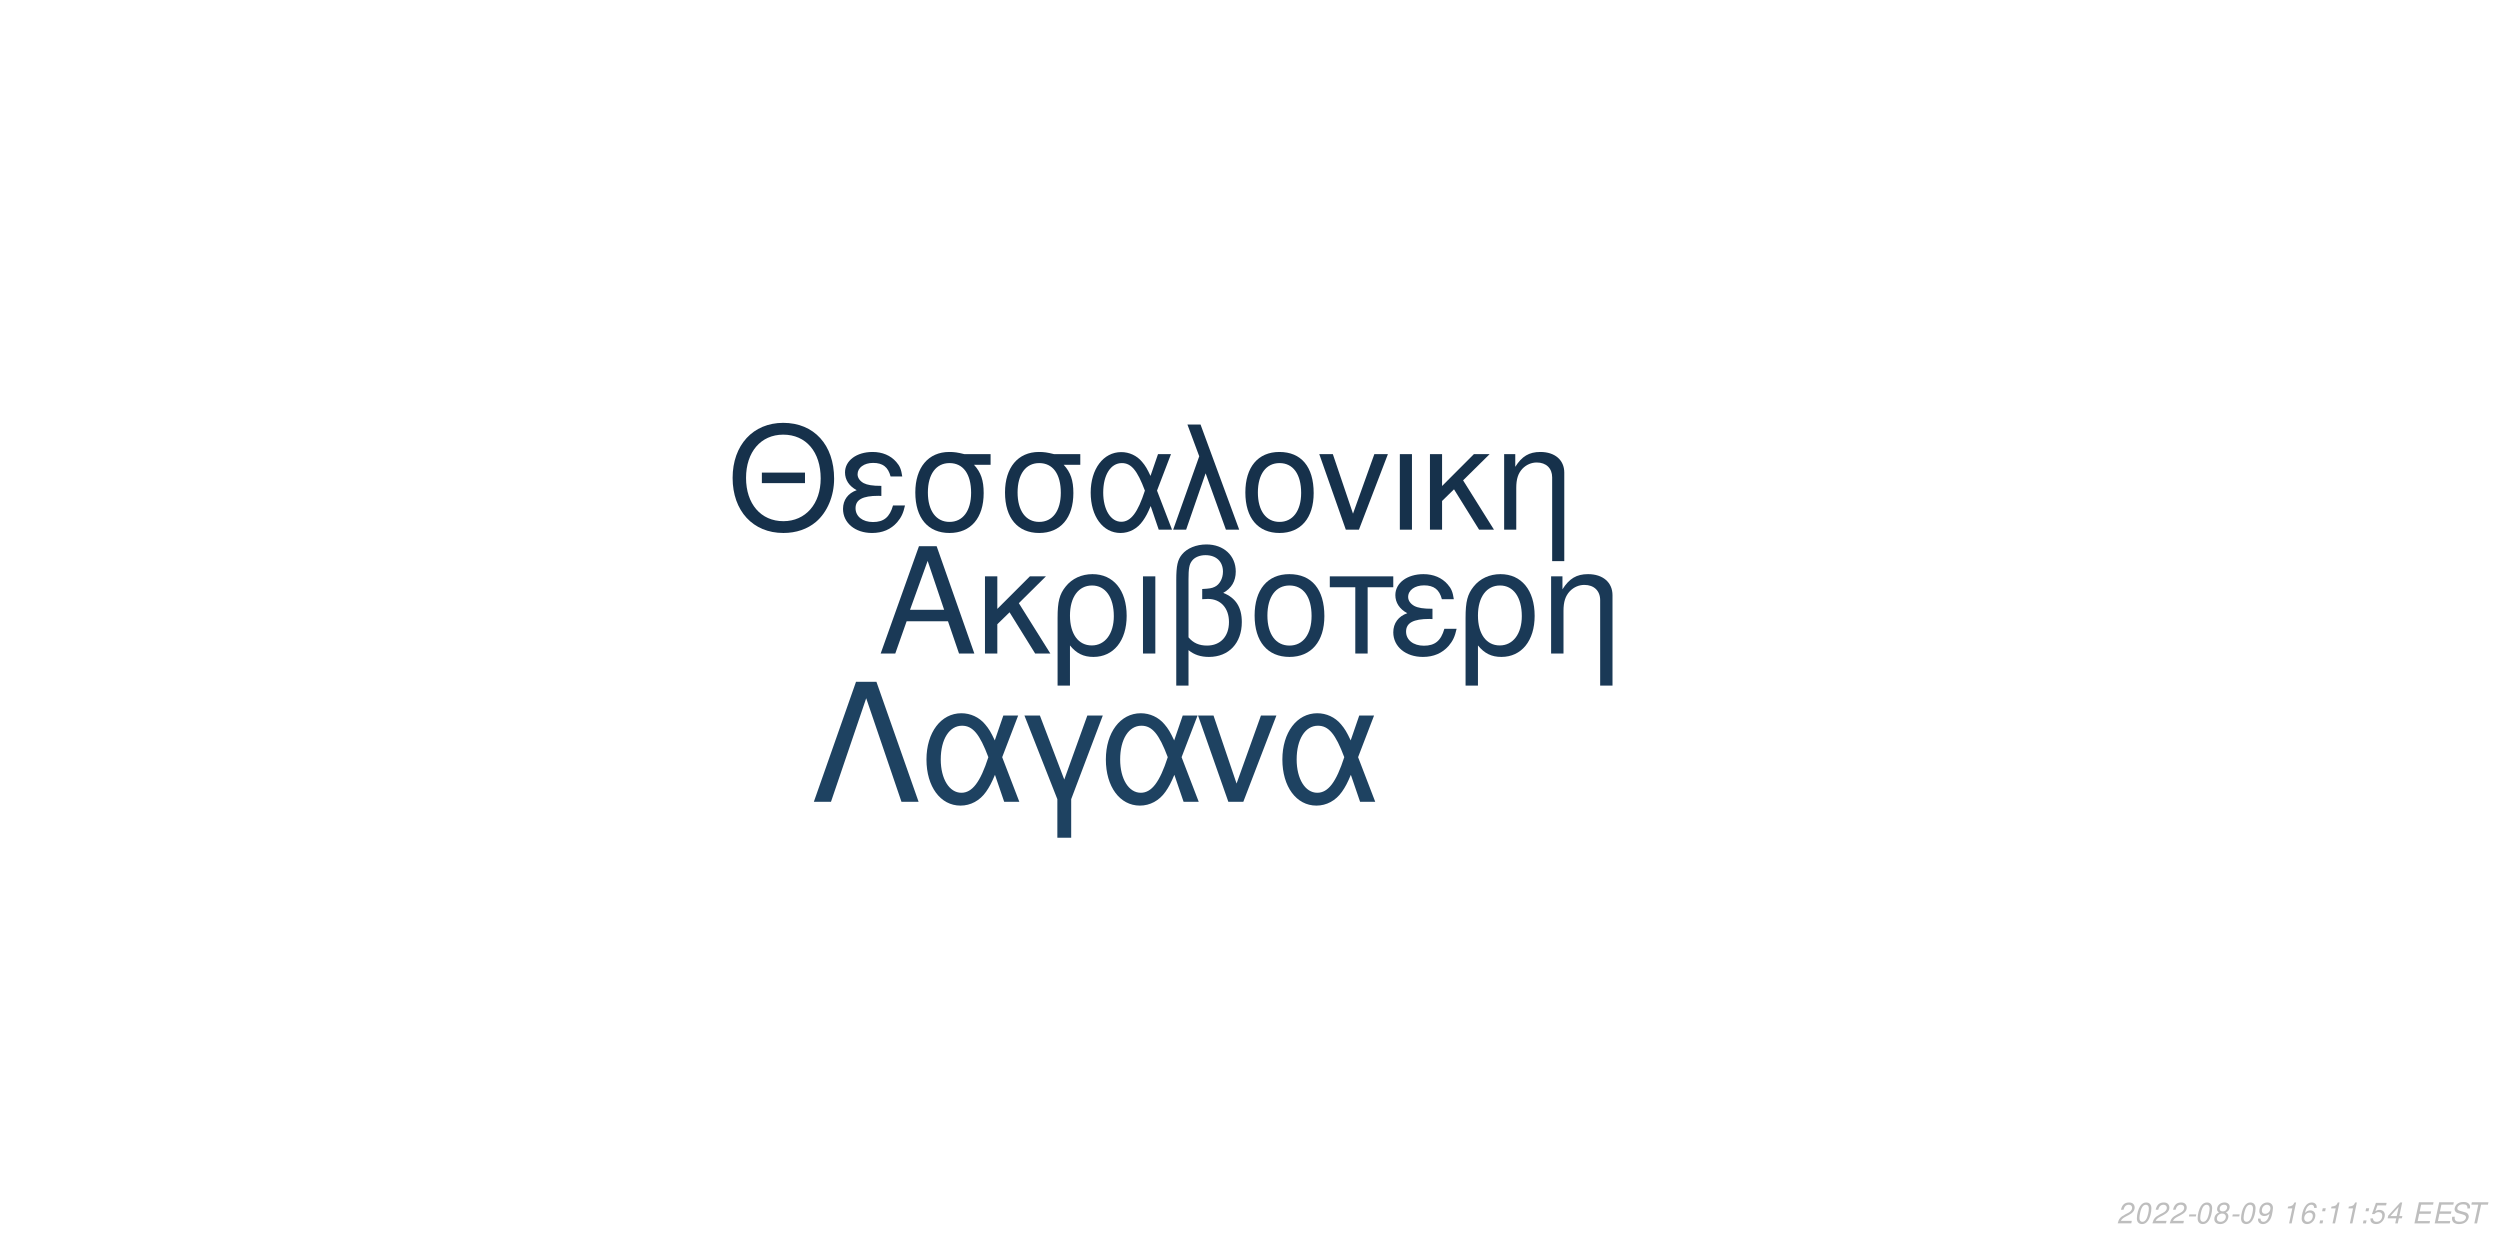
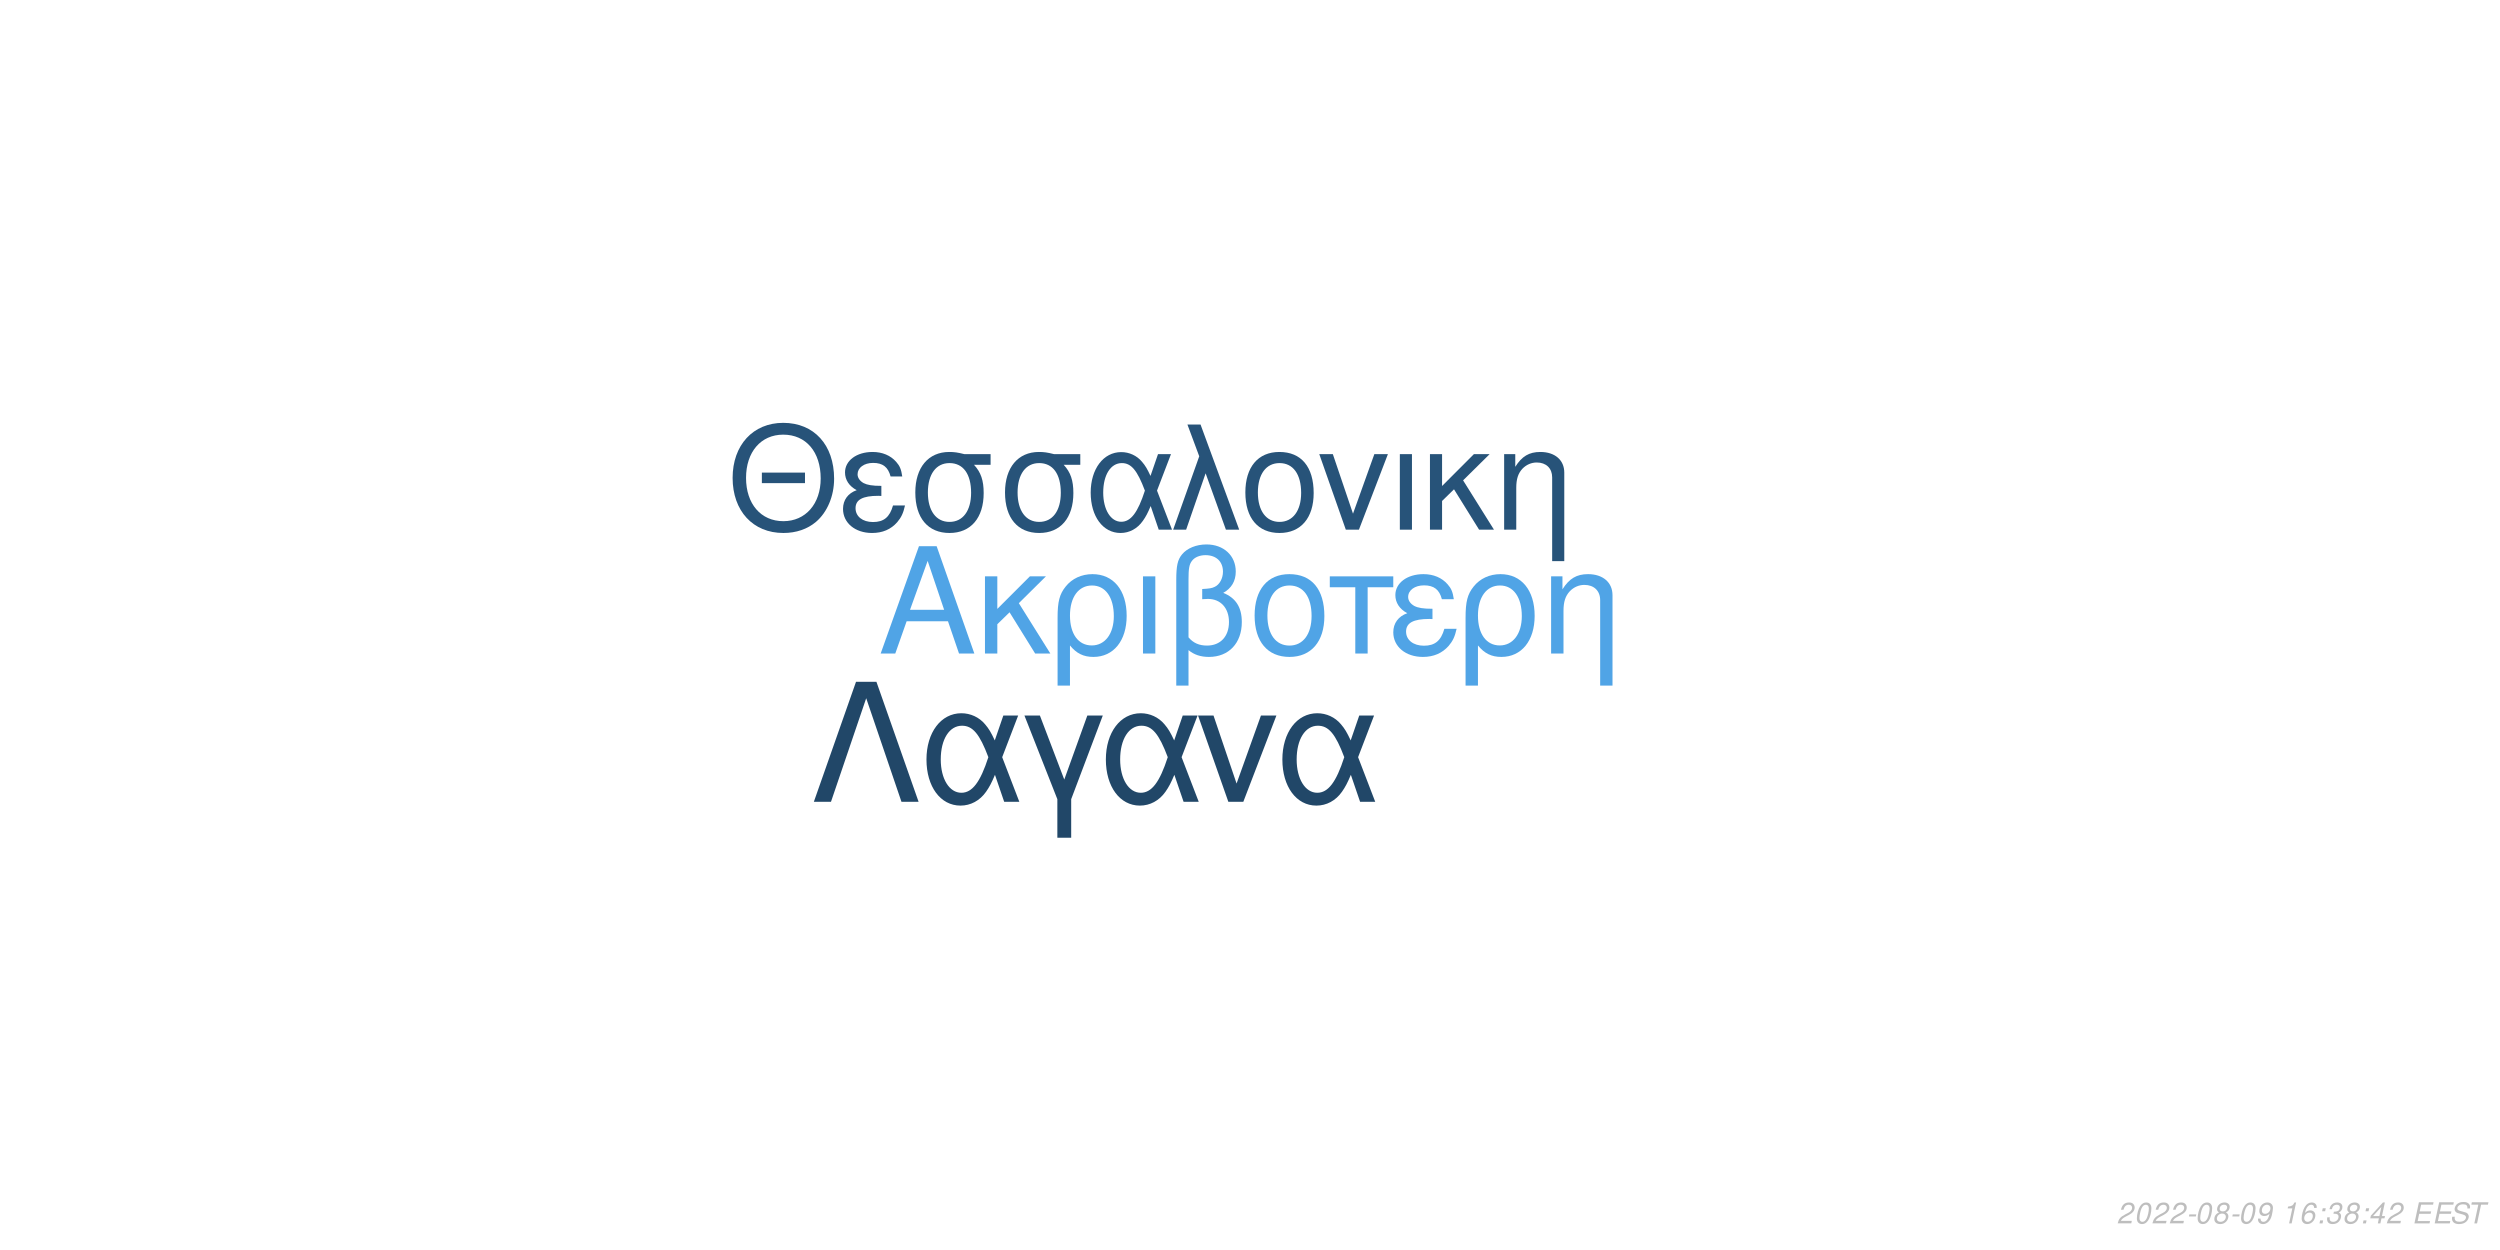
<svg xmlns="http://www.w3.org/2000/svg" xmlns:xlink="http://www.w3.org/1999/xlink" width="864pt" height="432pt" viewBox="0 0 864 432" version="1.1">
  <defs>
    <g>
      <symbol overflow="visible" id="glyph0-0">
        <path style="stroke:none;" d="" />
      </symbol>
      <symbol overflow="visible" id="glyph0-1">
        <path style="stroke:none;" d="M 24.125 -11.141 L 27.938 0 L 33.234 0 L 20.203 -37.094 L 14.094 -37.094 L 0.859 0 L 5.906 0 L 9.828 -11.141 Z M 22.797 -15.109 L 11 -15.109 L 17.094 -32.016 Z M 22.797 -15.109 " />
      </symbol>
      <symbol overflow="visible" id="glyph0-2">
        <path style="stroke:none;" d="M 7.172 -15.422 L 7.172 -26.672 L 2.906 -26.672 L 2.906 0 L 7.172 0 L 7.172 -10.125 L 11.406 -14.25 L 20.25 0 L 25.5 0 L 14.609 -17.406 L 23.969 -26.672 L 18.422 -26.672 Z M 7.172 -15.422 " />
      </symbol>
      <symbol overflow="visible" id="glyph0-3">
        <path style="stroke:none;" d="M 3 11.094 L 7.281 11.094 L 7.281 -2.797 C 9.516 -0.047 11.953 1.172 15.375 1.172 C 22.344 1.172 26.875 -4.422 26.875 -13.031 C 26.875 -21.891 22.297 -27.438 15.062 -27.438 C 11.297 -27.438 7.984 -25.906 5.797 -23.156 C 3.672 -20.516 3 -17.969 3 -12.359 Z M 14.906 -23.516 C 19.547 -23.516 22.438 -19.438 22.438 -12.922 C 22.438 -6.812 19.391 -2.797 14.812 -2.797 C 10.172 -2.797 7.281 -6.766 7.281 -13.125 C 7.281 -19.484 10.234 -23.516 14.906 -23.516 Z M 14.906 -23.516 " />
      </symbol>
      <symbol overflow="visible" id="glyph0-4">
        <path style="stroke:none;" d="M 3.516 0 L 7.781 0 L 7.781 -26.672 L 3.516 -26.672 Z M 3.516 0 " />
      </symbol>
      <symbol overflow="visible" id="glyph0-5">
        <path style="stroke:none;" d="M 4.016 11.094 L 8.25 11.094 L 8.25 -1.172 C 10.172 0.406 12.422 1.172 15.312 1.172 C 22.188 1.172 26.672 -3.609 26.672 -10.891 C 26.672 -15.984 24.578 -19.234 20.25 -20.969 C 23.109 -22.547 24.578 -25.031 24.578 -28.344 C 24.578 -33.844 20.406 -37.703 14.453 -37.703 C 10.938 -37.703 7.734 -36.391 6 -34.25 C 4.484 -32.422 4.016 -30.328 4.016 -25.391 Z M 8.25 -25.656 C 8.25 -29.359 8.5 -30.844 9.469 -32.062 C 10.375 -33.281 12.156 -34 14.094 -34 C 17.812 -34 20.156 -31.812 20.156 -28.297 C 20.156 -25.953 18.984 -23.812 17.297 -23.047 C 16.281 -22.547 15.469 -22.438 12.984 -22.297 L 12.984 -18.781 C 13.734 -18.828 14.344 -18.875 14.969 -18.875 C 19.344 -18.875 22.234 -15.719 22.234 -10.891 C 22.234 -5.906 19.281 -2.75 14.656 -2.75 C 11.953 -2.75 9.922 -3.609 8.25 -5.594 Z M 8.25 -25.656 " />
      </symbol>
      <symbol overflow="visible" id="glyph0-6">
        <path style="stroke:none;" d="M 14.094 -27.438 C 6.562 -27.438 2.094 -22.094 2.094 -13.125 C 2.094 -4.125 6.562 1.172 14.141 1.172 C 21.672 1.172 26.203 -4.172 26.203 -12.922 C 26.203 -22.188 21.828 -27.438 14.094 -27.438 Z M 14.141 -23.516 C 18.938 -23.516 21.781 -19.594 21.781 -12.984 C 21.781 -6.672 18.828 -2.75 14.141 -2.75 C 9.422 -2.75 6.516 -6.672 6.516 -13.125 C 6.516 -19.594 9.422 -23.516 14.141 -23.516 Z M 14.141 -23.516 " />
      </symbol>
      <symbol overflow="visible" id="glyph0-7">
        <path style="stroke:none;" d="M 7.891 0 L 12.156 0 L 12.156 -22.906 L 21.016 -22.906 L 21.016 -26.672 L -0.922 -26.672 L -0.922 -22.906 L 7.891 -22.906 Z M 7.891 0 " />
      </symbol>
      <symbol overflow="visible" id="glyph0-8">
        <path style="stroke:none;" d="M 14.562 -15.469 C 11.344 -15.469 9.562 -15.781 8.297 -16.438 C 6.922 -17.203 6.156 -18.328 6.156 -19.547 C 6.156 -21.891 8.453 -23.562 11.656 -23.562 C 15.062 -23.562 16.953 -22.094 17.812 -18.781 L 21.938 -18.781 C 21.578 -21.266 21.062 -22.5 19.797 -23.922 C 17.812 -26.203 14.906 -27.438 11.453 -27.438 C 5.797 -27.438 1.734 -24.375 1.734 -20.203 C 1.734 -17.609 3.156 -15.375 5.859 -13.938 C 2.797 -12.875 1.016 -10.484 1.016 -7.328 C 1.016 -2.391 5.297 1.172 11.25 1.172 C 14.969 1.172 17.906 -0.109 20.156 -2.641 C 21.578 -4.328 22.297 -5.797 22.906 -8.547 L 18.672 -8.547 C 17.5 -4.422 15.422 -2.703 11.609 -2.703 C 7.938 -2.703 5.438 -4.688 5.438 -7.578 C 5.438 -10.578 7.938 -11.953 13.484 -11.953 C 13.641 -11.953 14.094 -11.953 14.562 -11.906 Z M 14.562 -15.469 " />
      </symbol>
      <symbol overflow="visible" id="glyph0-9">
        <path style="stroke:none;" d="M 3.562 -26.672 L 3.562 0 L 7.844 0 L 7.844 -14.703 C 7.844 -17.906 8.5 -19.891 10.031 -21.531 C 11.406 -22.953 13.188 -23.719 15.062 -23.719 C 18.375 -23.719 20.516 -21.672 20.516 -18.469 L 20.516 11.094 L 24.781 11.094 L 24.781 -20.156 C 24.781 -24.578 21.469 -27.438 16.328 -27.438 C 12.359 -27.438 9.828 -25.906 7.484 -22.188 L 7.484 -26.672 Z M 3.562 -26.672 " />
      </symbol>
      <symbol overflow="visible" id="glyph1-0">
        <path style="stroke:none;" d="" />
      </symbol>
      <symbol overflow="visible" id="glyph1-1">
        <path style="stroke:none;" d="M 26.859 -19.734 L 11.953 -19.734 L 11.953 -16.094 L 26.859 -16.094 Z M 19.328 -36.922 C 8.922 -36.922 1.844 -29.25 1.844 -17.891 C 1.844 -6.484 8.875 1.141 19.391 1.141 C 23.812 1.141 27.703 -0.203 30.641 -2.688 C 34.578 -6.031 36.922 -11.656 36.922 -17.594 C 36.922 -29.297 30 -36.922 19.328 -36.922 Z M 19.328 -32.844 C 27.203 -32.844 32.281 -26.906 32.281 -17.688 C 32.281 -8.922 27.062 -2.938 19.391 -2.938 C 11.609 -2.938 6.484 -8.922 6.484 -17.891 C 6.484 -26.859 11.609 -32.844 19.328 -32.844 Z M 19.328 -32.844 " />
      </symbol>
      <symbol overflow="visible" id="glyph1-2">
        <path style="stroke:none;" d="M 14.25 -15.141 C 11.109 -15.141 9.375 -15.453 8.125 -16.094 C 6.781 -16.844 6.031 -17.938 6.031 -19.141 C 6.031 -21.422 8.266 -23.078 11.406 -23.078 C 14.75 -23.078 16.594 -21.625 17.438 -18.391 L 21.469 -18.391 C 21.125 -20.828 20.625 -22.031 19.391 -23.422 C 17.438 -25.656 14.594 -26.859 11.219 -26.859 C 5.688 -26.859 1.688 -23.875 1.688 -19.781 C 1.688 -17.234 3.094 -15.047 5.734 -13.656 C 2.734 -12.609 1 -10.266 1 -7.172 C 1 -2.344 5.188 1.141 11.016 1.141 C 14.656 1.141 17.547 -0.094 19.734 -2.594 C 21.125 -4.234 21.828 -5.688 22.422 -8.375 L 18.281 -8.375 C 17.141 -4.328 15.094 -2.641 11.359 -2.641 C 7.766 -2.641 5.328 -4.578 5.328 -7.422 C 5.328 -10.359 7.766 -11.703 13.203 -11.703 C 13.359 -11.703 13.797 -11.703 14.25 -11.656 Z M 14.25 -15.141 " />
      </symbol>
      <symbol overflow="visible" id="glyph1-3">
        <path style="stroke:none;" d="M 29 -26.109 L 19.938 -26.109 C 17.594 -26.703 16.438 -26.859 14.703 -26.859 C 7.469 -26.859 2.984 -21.469 2.984 -12.859 C 2.984 -4.031 7.375 1.141 14.797 1.141 C 22.172 1.141 26.609 -4.078 26.609 -12.656 C 26.609 -17.047 25.656 -19.828 23.266 -22.422 L 29 -22.422 Z M 14.797 -23.016 C 19.531 -23.016 22.266 -19.234 22.266 -12.75 C 22.266 -6.531 19.438 -2.688 14.797 -2.688 C 10.172 -2.688 7.328 -6.531 7.328 -12.859 C 7.328 -19.188 10.172 -23.016 14.797 -23.016 Z M 14.797 -23.016 " />
      </symbol>
      <symbol overflow="visible" id="glyph1-4">
        <path style="stroke:none;" d="M 29.344 -26.109 L 24.859 -26.109 L 22.266 -18.578 C 21.125 -21.031 20.484 -22.125 19.328 -23.469 C 17.547 -25.609 14.906 -26.812 12.156 -26.812 C 5.984 -26.812 1.594 -20.984 1.594 -12.812 C 1.594 -4.578 5.828 1.141 11.906 1.141 C 14.953 1.141 17.734 -0.344 19.625 -3.047 C 20.672 -4.531 21.281 -5.688 22.328 -8.172 L 25.109 0 L 29.703 0 L 24.516 -13.5 Z M 20.328 -13.5 C 17.891 -5.922 15.453 -2.734 12.156 -2.734 C 8.516 -2.734 5.922 -6.922 5.922 -12.812 C 5.922 -18.938 8.516 -23.016 12.359 -23.016 C 15.594 -23.016 17.688 -20.531 20.328 -13.5 Z M 20.328 -13.5 " />
      </symbol>
      <symbol overflow="visible" id="glyph1-5">
        <path style="stroke:none;" d="M 1.094 0 L 5.578 0 L 12.312 -19.484 L 19.328 0 L 23.922 0 L 10.562 -36.328 L 6.031 -36.328 L 10.109 -25.359 Z M 1.094 0 " />
      </symbol>
      <symbol overflow="visible" id="glyph1-6">
        <path style="stroke:none;" d="M 13.797 -26.859 C 6.422 -26.859 2.047 -21.625 2.047 -12.859 C 2.047 -4.031 6.422 1.141 13.859 1.141 C 21.234 1.141 25.656 -4.078 25.656 -12.656 C 25.656 -21.719 21.375 -26.859 13.797 -26.859 Z M 13.859 -23.016 C 18.531 -23.016 21.328 -19.188 21.328 -12.703 C 21.328 -6.531 18.438 -2.688 13.859 -2.688 C 9.219 -2.688 6.375 -6.531 6.375 -12.859 C 6.375 -19.188 9.219 -23.016 13.859 -23.016 Z M 13.859 -23.016 " />
      </symbol>
      <symbol overflow="visible" id="glyph1-7">
        <path style="stroke:none;" d="M 14.297 0 L 24.312 -26.109 L 19.625 -26.109 L 12.25 -5.531 L 5.281 -26.109 L 0.594 -26.109 L 9.766 0 Z M 14.297 0 " />
      </symbol>
      <symbol overflow="visible" id="glyph1-8">
        <path style="stroke:none;" d="M 3.438 0 L 7.625 0 L 7.625 -26.109 L 3.438 -26.109 Z M 3.438 0 " />
      </symbol>
      <symbol overflow="visible" id="glyph1-9">
        <path style="stroke:none;" d="M 7.031 -15.094 L 7.031 -26.109 L 2.844 -26.109 L 2.844 0 L 7.031 0 L 7.031 -9.922 L 11.156 -13.953 L 19.828 0 L 24.969 0 L 14.297 -17.047 L 23.469 -26.109 L 18.031 -26.109 Z M 7.031 -15.094 " />
      </symbol>
      <symbol overflow="visible" id="glyph1-10">
        <path style="stroke:none;" d="M 3.484 -26.109 L 3.484 0 L 7.672 0 L 7.672 -14.406 C 7.672 -17.547 8.328 -19.484 9.812 -21.078 C 11.156 -22.469 12.906 -23.219 14.75 -23.219 C 17.984 -23.219 20.078 -21.234 20.078 -18.094 L 20.078 10.859 L 24.266 10.859 L 24.266 -19.734 C 24.266 -24.062 21.031 -26.859 16 -26.859 C 12.109 -26.859 9.609 -25.359 7.328 -21.719 L 7.328 -26.109 Z M 3.484 -26.109 " />
      </symbol>
      <symbol overflow="visible" id="glyph2-0">
        <path style="stroke:none;" d="" />
      </symbol>
      <symbol overflow="visible" id="glyph2-1">
        <path style="stroke:none;" d="M 22.531 -41.484 L 15.484 -41.484 L 0.906 0 L 6.828 0 L 19 -35.797 L 31.188 0 L 37.109 0 Z M 22.531 -41.484 " />
      </symbol>
      <symbol overflow="visible" id="glyph2-2">
        <path style="stroke:none;" d="M 33.516 -29.812 L 28.391 -29.812 L 25.438 -21.219 C 24.125 -24.016 23.391 -25.266 22.078 -26.797 C 20.031 -29.25 17.016 -30.609 13.891 -30.609 C 6.828 -30.609 1.828 -23.953 1.828 -14.625 C 1.828 -5.234 6.656 1.312 13.594 1.312 C 17.078 1.312 20.266 -0.391 22.422 -3.469 C 23.609 -5.172 24.297 -6.484 25.5 -9.328 L 28.688 0 L 33.922 0 L 28 -15.422 Z M 23.219 -15.422 C 20.422 -6.766 17.641 -3.125 13.891 -3.125 C 9.734 -3.125 6.766 -7.906 6.766 -14.625 C 6.766 -21.625 9.734 -26.297 14.109 -26.297 C 17.812 -26.297 20.203 -23.453 23.219 -15.422 Z M 23.219 -15.422 " />
      </symbol>
      <symbol overflow="visible" id="glyph2-3">
        <path style="stroke:none;" d="M 12.062 12.406 L 16.844 12.406 L 16.844 -0.906 L 27.766 -29.812 L 22.422 -29.812 L 14.453 -7.688 L 6.031 -29.812 L 0.688 -29.812 L 12.062 -0.906 Z M 12.062 12.406 " />
      </symbol>
      <symbol overflow="visible" id="glyph2-4">
        <path style="stroke:none;" d="M 16.328 0 L 27.766 -29.812 L 22.422 -29.812 L 14 -6.312 L 6.031 -29.812 L 0.688 -29.812 L 11.156 0 Z M 16.328 0 " />
      </symbol>
      <symbol overflow="visible" id="glyph3-0">
        <path style="stroke:none;" d="" />
      </symbol>
      <symbol overflow="visible" id="glyph3-1">
        <path style="stroke:none;" d="M 5.234 -0.875 L 1.469 -0.875 C 1.641 -1.375 2.203 -1.891 3.109 -2.344 L 4.234 -2.938 C 5.562 -3.625 6.219 -4.469 6.219 -5.484 C 6.219 -5.938 6.062 -6.359 5.797 -6.656 C 5.469 -7.047 4.984 -7.234 4.312 -7.234 C 2.766 -7.234 1.891 -6.453 1.484 -4.734 L 2.375 -4.734 C 2.484 -5.188 2.609 -5.484 2.797 -5.75 C 3.094 -6.203 3.609 -6.453 4.188 -6.453 C 4.891 -6.453 5.344 -6.031 5.344 -5.375 C 5.344 -4.703 4.859 -4.094 4.016 -3.656 L 2.984 -3.125 C 1.234 -2.188 0.797 -1.656 0.344 -0.016 L 5.047 -0.016 Z M 5.234 -0.875 " />
      </symbol>
      <symbol overflow="visible" id="glyph3-2">
        <path style="stroke:none;" d="M 4.203 -7.234 C 3.375 -7.234 2.688 -6.812 2.125 -5.984 C 1.484 -5.047 0.984 -3.188 0.984 -1.734 C 0.984 -1.109 1.172 -0.562 1.484 -0.266 C 1.797 0.047 2.281 0.234 2.766 0.234 C 3.625 0.234 4.281 -0.156 4.859 -1.016 C 5.516 -1.953 6 -3.797 6 -5.266 C 6 -6.5 5.328 -7.234 4.203 -7.234 Z M 4.094 -6.453 C 4.734 -6.453 5.125 -5.984 5.125 -5.156 C 5.125 -4.203 4.781 -2.625 4.406 -1.812 C 3.984 -0.938 3.516 -0.547 2.875 -0.547 C 2.25 -0.547 1.875 -1.031 1.875 -1.828 C 1.875 -2.797 2.203 -4.344 2.594 -5.203 C 2.984 -6.047 3.453 -6.453 4.094 -6.453 Z M 4.094 -6.453 " />
      </symbol>
      <symbol overflow="visible" id="glyph3-3">
        <path style="stroke:none;" d="M 3.516 -3.125 L 1.125 -3.125 L 0.969 -2.406 L 3.359 -2.406 Z M 3.516 -3.125 " />
      </symbol>
      <symbol overflow="visible" id="glyph3-4">
        <path style="stroke:none;" d="M 4.766 -3.797 C 5.078 -3.969 5.234 -4.078 5.438 -4.234 C 5.812 -4.594 6.062 -5.172 6.062 -5.734 C 6.062 -6.625 5.344 -7.234 4.266 -7.234 C 2.812 -7.234 1.703 -6.219 1.703 -4.875 C 1.703 -4.406 1.875 -4.125 2.359 -3.812 C 1.297 -3.312 0.75 -2.516 0.75 -1.469 C 0.75 -0.438 1.547 0.234 2.812 0.234 C 3.656 0.234 4.359 -0.094 4.938 -0.734 C 5.359 -1.234 5.609 -1.859 5.609 -2.438 C 5.609 -3.047 5.312 -3.516 4.766 -3.797 Z M 4.109 -6.453 C 4.797 -6.453 5.188 -6.125 5.188 -5.578 C 5.188 -5.266 5.062 -4.922 4.859 -4.672 C 4.562 -4.312 4.188 -4.156 3.656 -4.156 C 2.984 -4.156 2.594 -4.453 2.594 -4.984 C 2.594 -5.859 3.203 -6.453 4.109 -6.453 Z M 3.453 -3.406 C 4.234 -3.406 4.734 -2.984 4.734 -2.312 C 4.734 -1.312 3.922 -0.547 2.875 -0.547 C 2.125 -0.547 1.625 -0.969 1.625 -1.625 C 1.625 -2.609 2.438 -3.406 3.453 -3.406 Z M 3.453 -3.406 " />
      </symbol>
      <symbol overflow="visible" id="glyph3-5">
        <path style="stroke:none;" d="M 0.844 -1.656 C 0.844 -1.547 0.844 -1.438 0.844 -1.375 C 0.844 -0.406 1.531 0.234 2.578 0.234 C 3.203 0.234 3.766 0.016 4.297 -0.438 C 4.938 -1 5.312 -1.656 5.594 -2.719 C 5.844 -3.672 6.016 -4.766 6.016 -5.375 C 6.016 -5.844 5.844 -6.328 5.547 -6.656 C 5.203 -7.031 4.703 -7.234 4.062 -7.234 C 2.516 -7.234 1.297 -5.938 1.297 -4.266 C 1.297 -3.203 1.984 -2.547 3.047 -2.547 C 3.484 -2.547 3.953 -2.672 4.281 -2.891 C 4.406 -2.984 4.547 -3.078 4.828 -3.344 C 4.438 -1.484 3.703 -0.547 2.703 -0.547 C 2.109 -0.547 1.719 -0.938 1.719 -1.547 L 1.719 -1.656 Z M 3.953 -6.453 C 4.625 -6.453 5.141 -5.953 5.141 -5.281 C 5.141 -4.188 4.312 -3.312 3.297 -3.312 C 2.594 -3.312 2.172 -3.734 2.172 -4.453 C 2.172 -5.562 2.984 -6.453 3.953 -6.453 Z M 3.953 -6.453 " />
      </symbol>
      <symbol overflow="visible" id="glyph3-6">
        <path style="stroke:none;" d="" />
      </symbol>
      <symbol overflow="visible" id="glyph3-7">
        <path style="stroke:none;" d="M 3.703 -5.188 L 2.594 0 L 3.469 0 L 5.016 -7.234 L 4.438 -7.234 C 3.906 -6.156 3.688 -6.016 2.234 -5.812 L 2.109 -5.188 Z M 3.703 -5.188 " />
      </symbol>
      <symbol overflow="visible" id="glyph3-8">
        <path style="stroke:none;" d="M 6.125 -5.344 L 6.141 -5.625 C 6.141 -6.609 5.453 -7.234 4.391 -7.234 C 3.438 -7.234 2.641 -6.719 2.016 -5.703 C 1.422 -4.781 0.938 -2.953 0.938 -1.688 C 0.938 -0.516 1.688 0.234 2.859 0.234 C 3.703 0.234 4.438 -0.156 5 -0.875 C 5.406 -1.422 5.672 -2.156 5.672 -2.766 C 5.672 -3.812 4.969 -4.5 3.906 -4.5 C 3.234 -4.5 2.672 -4.234 2.094 -3.625 C 2.406 -5.375 3.234 -6.453 4.25 -6.453 C 4.703 -6.453 5.062 -6.234 5.172 -5.844 C 5.203 -5.719 5.234 -5.578 5.25 -5.344 Z M 3.656 -3.734 C 4.344 -3.734 4.797 -3.281 4.797 -2.625 C 4.797 -1.469 3.984 -0.547 2.984 -0.547 C 2.297 -0.547 1.812 -1.047 1.812 -1.766 C 1.812 -2.859 2.625 -3.734 3.656 -3.734 Z M 3.656 -3.734 " />
      </symbol>
      <symbol overflow="visible" id="glyph3-9">
        <path style="stroke:none;" d="M 2.359 -1.031 L 1.312 -1.031 L 1.094 0 L 2.141 0 Z M 3.266 -5.234 L 2.219 -5.234 L 2 -4.203 L 3.047 -4.203 Z M 3.266 -5.234 " />
      </symbol>
      <symbol overflow="visible" id="glyph3-10">
-         <path style="stroke:none;" d="M 6.297 -7.094 L 2.594 -7.094 L 1.234 -3.234 L 2.047 -3.234 C 2.656 -3.766 2.938 -3.906 3.531 -3.906 C 4.328 -3.906 4.797 -3.453 4.797 -2.688 C 4.797 -1.438 3.969 -0.547 2.828 -0.547 C 2.031 -0.547 1.609 -0.938 1.578 -1.734 L 0.703 -1.734 L 0.703 -1.516 C 0.703 -0.938 0.844 -0.547 1.188 -0.266 C 1.562 0.062 2.078 0.234 2.703 0.234 C 3.656 0.234 4.391 -0.156 4.984 -0.922 C 5.422 -1.5 5.672 -2.234 5.672 -2.953 C 5.672 -4 4.938 -4.672 3.812 -4.672 C 3.328 -4.672 2.906 -4.547 2.406 -4.234 L 3.109 -6.219 L 6.109 -6.219 Z M 6.297 -7.094 " />
+         <path style="stroke:none;" d="M 2.922 -3.312 C 3.125 -3.344 3.234 -3.344 3.375 -3.344 C 4.203 -3.344 4.688 -3 4.688 -2.406 C 4.688 -1.312 3.906 -0.547 2.781 -0.547 C 2.047 -0.547 1.594 -0.938 1.594 -1.562 C 1.594 -1.719 1.609 -1.844 1.656 -2.094 L 0.766 -2.094 C 0.734 -1.797 0.719 -1.641 0.719 -1.469 C 0.719 -0.375 1.406 0.234 2.641 0.234 C 3.547 0.234 4.297 -0.078 4.812 -0.656 C 5.266 -1.156 5.562 -1.875 5.562 -2.547 C 5.562 -3.125 5.344 -3.453 4.797 -3.734 C 5.641 -4.234 6.016 -4.844 6.016 -5.734 C 6.016 -6.656 5.312 -7.234 4.203 -7.234 C 3.375 -7.234 2.672 -6.938 2.188 -6.375 C 1.891 -6.031 1.703 -5.641 1.516 -4.906 L 2.391 -4.906 C 2.5 -5.359 2.594 -5.594 2.734 -5.812 C 3.047 -6.234 3.516 -6.453 4.078 -6.453 C 4.734 -6.453 5.141 -6.125 5.141 -5.578 C 5.141 -5.188 5.016 -4.797 4.797 -4.547 C 4.516 -4.234 4 -4.062 3.266 -4.062 L 3.078 -4.062 Z M 2.922 -3.312 " />
      </symbol>
      <symbol overflow="visible" id="glyph3-11">
        <path style="stroke:none;" d="M 3.625 -1.75 L 3.266 0 L 4.141 0 L 4.516 -1.75 L 5.562 -1.75 L 5.734 -2.531 L 4.688 -2.531 L 5.688 -7.234 L 5.016 -7.234 L 0.844 -2.672 L 0.641 -1.75 Z M 3.797 -2.531 L 1.594 -2.531 L 4.469 -5.703 Z M 3.797 -2.531 " />
      </symbol>
      <symbol overflow="visible" id="glyph3-12">
        <path style="stroke:none;" d="M 2.547 -3.312 L 6.5 -3.312 L 6.688 -4.141 L 2.719 -4.141 L 3.219 -6.469 L 7.344 -6.469 L 7.516 -7.297 L 2.453 -7.297 L 0.906 0 L 6.125 0 L 6.297 -0.812 L 2.016 -0.812 Z M 2.547 -3.312 " />
      </symbol>
      <symbol overflow="visible" id="glyph3-13">
        <path style="stroke:none;" d="M 7.062 -5.156 C 7.125 -5.438 7.141 -5.562 7.141 -5.703 C 7.141 -6.156 6.938 -6.594 6.594 -6.891 C 6.188 -7.25 5.656 -7.406 4.875 -7.406 C 3.844 -7.406 3.047 -7.125 2.5 -6.562 C 2.094 -6.141 1.781 -5.438 1.781 -4.922 C 1.781 -4.297 2.219 -3.766 2.891 -3.562 L 4.594 -3.094 C 5.406 -2.859 5.734 -2.578 5.734 -2.094 C 5.734 -1.781 5.547 -1.406 5.266 -1.141 C 4.844 -0.766 4.266 -0.578 3.453 -0.578 C 2.328 -0.578 1.812 -0.984 1.812 -1.906 C 1.812 -2.047 1.812 -2.125 1.844 -2.312 L 0.984 -2.312 C 0.906 -2.062 0.891 -1.906 0.891 -1.688 C 0.891 -0.484 1.797 0.234 3.297 0.234 C 4.359 0.234 5.234 -0.062 5.812 -0.609 C 6.344 -1.078 6.688 -1.797 6.688 -2.375 C 6.688 -2.641 6.609 -2.906 6.453 -3.156 C 6.234 -3.5 5.938 -3.703 5.469 -3.828 L 3.75 -4.312 C 2.984 -4.547 2.734 -4.734 2.734 -5.188 C 2.734 -5.547 2.875 -5.844 3.188 -6.109 C 3.547 -6.438 4.031 -6.594 4.703 -6.594 C 5.266 -6.594 5.688 -6.484 5.906 -6.297 C 6.094 -6.125 6.219 -5.797 6.219 -5.516 C 6.219 -5.422 6.203 -5.344 6.188 -5.156 Z M 7.062 -5.156 " />
      </symbol>
      <symbol overflow="visible" id="glyph3-14">
        <path style="stroke:none;" d="M 4.938 -6.469 L 7.312 -6.469 L 7.484 -7.297 L 1.75 -7.297 L 1.578 -6.469 L 3.984 -6.469 L 2.609 0 L 3.547 0 Z M 4.938 -6.469 " />
      </symbol>
    </g>
  </defs>
  <g id="surface1">
    <rect x="0" y="0" width="864" height="432" style="fill:rgb(100%,100%,100%);fill-opacity:1;stroke:none;" />
-     <g style="fill:rgb(10.196%,22.353%,33.725%);fill-opacity:1;">
+     <g style="fill:rgb(31.373%,64.314%,90.196%);fill-opacity:1;">
      <use xlink:href="#glyph0-1" x="303.5" y="225.861" />
      <use xlink:href="#glyph0-2" x="337.5" y="225.861" />
      <use xlink:href="#glyph0-3" x="362.5" y="225.861" />
      <use xlink:href="#glyph0-4" x="391.5" y="225.861" />
      <use xlink:href="#glyph0-5" x="402.5" y="225.861" />
      <use xlink:href="#glyph0-6" x="431.5" y="225.861" />
      <use xlink:href="#glyph0-7" x="460.5" y="225.861" />
      <use xlink:href="#glyph0-8" x="480.5" y="225.861" />
      <use xlink:href="#glyph0-3" x="503.5" y="225.861" />
      <use xlink:href="#glyph0-9" x="532.5" y="225.861" />
    </g>
-     <g style="fill:rgb(8.627%,19.216%,29.412%);fill-opacity:1;">
+     <g style="fill:rgb(15.294%,32.549%,47.451%);fill-opacity:1;">
      <use xlink:href="#glyph1-1" x="251.348" y="183.058" />
      <use xlink:href="#glyph1-2" x="290.348" y="183.058" />
      <use xlink:href="#glyph1-3" x="313.348" y="183.058" />
      <use xlink:href="#glyph1-3" x="344.348" y="183.058" />
      <use xlink:href="#glyph1-4" x="375.348" y="183.058" />
      <use xlink:href="#glyph1-5" x="404.348" y="183.058" />
      <use xlink:href="#glyph1-6" x="428.348" y="183.058" />
      <use xlink:href="#glyph1-7" x="455.348" y="183.058" />
      <use xlink:href="#glyph1-8" x="480.348" y="183.058" />
      <use xlink:href="#glyph1-9" x="491.348" y="183.058" />
      <use xlink:href="#glyph1-10" x="516.348" y="183.058" />
    </g>
-     <g style="fill:rgb(11.765%,25.882%,38.039%);fill-opacity:1;">
+     <g style="fill:rgb(12.941%,27.843%,40.784%);fill-opacity:1;">
      <use xlink:href="#glyph2-1" x="280.359" y="277.105" />
      <use xlink:href="#glyph2-2" x="318.359" y="277.105" />
      <use xlink:href="#glyph2-3" x="353.359" y="277.105" />
      <use xlink:href="#glyph2-2" x="380.359" y="277.105" />
      <use xlink:href="#glyph2-4" x="413.359" y="277.105" />
      <use xlink:href="#glyph2-2" x="441.359" y="277.105" />
    </g>
    <g style="fill:rgb(74.51%,74.51%,74.51%);fill-opacity:1;">
      <use xlink:href="#glyph3-1" x="731.52" y="422.81" />
      <use xlink:href="#glyph3-2" x="737.52" y="422.81" />
      <use xlink:href="#glyph3-1" x="743.52" y="422.81" />
      <use xlink:href="#glyph3-1" x="749.52" y="422.81" />
      <use xlink:href="#glyph3-3" x="755.52" y="422.81" />
      <use xlink:href="#glyph3-2" x="758.52" y="422.81" />
      <use xlink:href="#glyph3-4" x="764.52" y="422.81" />
      <use xlink:href="#glyph3-3" x="770.52" y="422.81" />
      <use xlink:href="#glyph3-2" x="773.52" y="422.81" />
      <use xlink:href="#glyph3-5" x="779.52" y="422.81" />
      <use xlink:href="#glyph3-6" x="785.52" y="422.81" />
      <use xlink:href="#glyph3-7" x="788.52" y="422.81" />
      <use xlink:href="#glyph3-8" x="794.52" y="422.81" />
      <use xlink:href="#glyph3-9" x="800.52" y="422.81" />
-       <use xlink:href="#glyph3-7" x="803.52" y="422.81" />
-       <use xlink:href="#glyph3-7" x="809.52" y="422.81" />
+       <use xlink:href="#glyph3-10" x="803.52" y="422.81" />
+       <use xlink:href="#glyph3-4" x="809.52" y="422.81" />
      <use xlink:href="#glyph3-9" x="815.52" y="422.81" />
-       <use xlink:href="#glyph3-10" x="818.52" y="422.81" />
-       <use xlink:href="#glyph3-11" x="824.52" y="422.81" />
+       <use xlink:href="#glyph3-11" x="818.52" y="422.81" />
+       <use xlink:href="#glyph3-1" x="824.52" y="422.81" />
      <use xlink:href="#glyph3-6" x="830.52" y="422.81" />
      <use xlink:href="#glyph3-12" x="833.52" y="422.81" />
      <use xlink:href="#glyph3-12" x="840.52" y="422.81" />
      <use xlink:href="#glyph3-13" x="846.52" y="422.81" />
      <use xlink:href="#glyph3-14" x="852.52" y="422.81" />
    </g>
  </g>
</svg>
